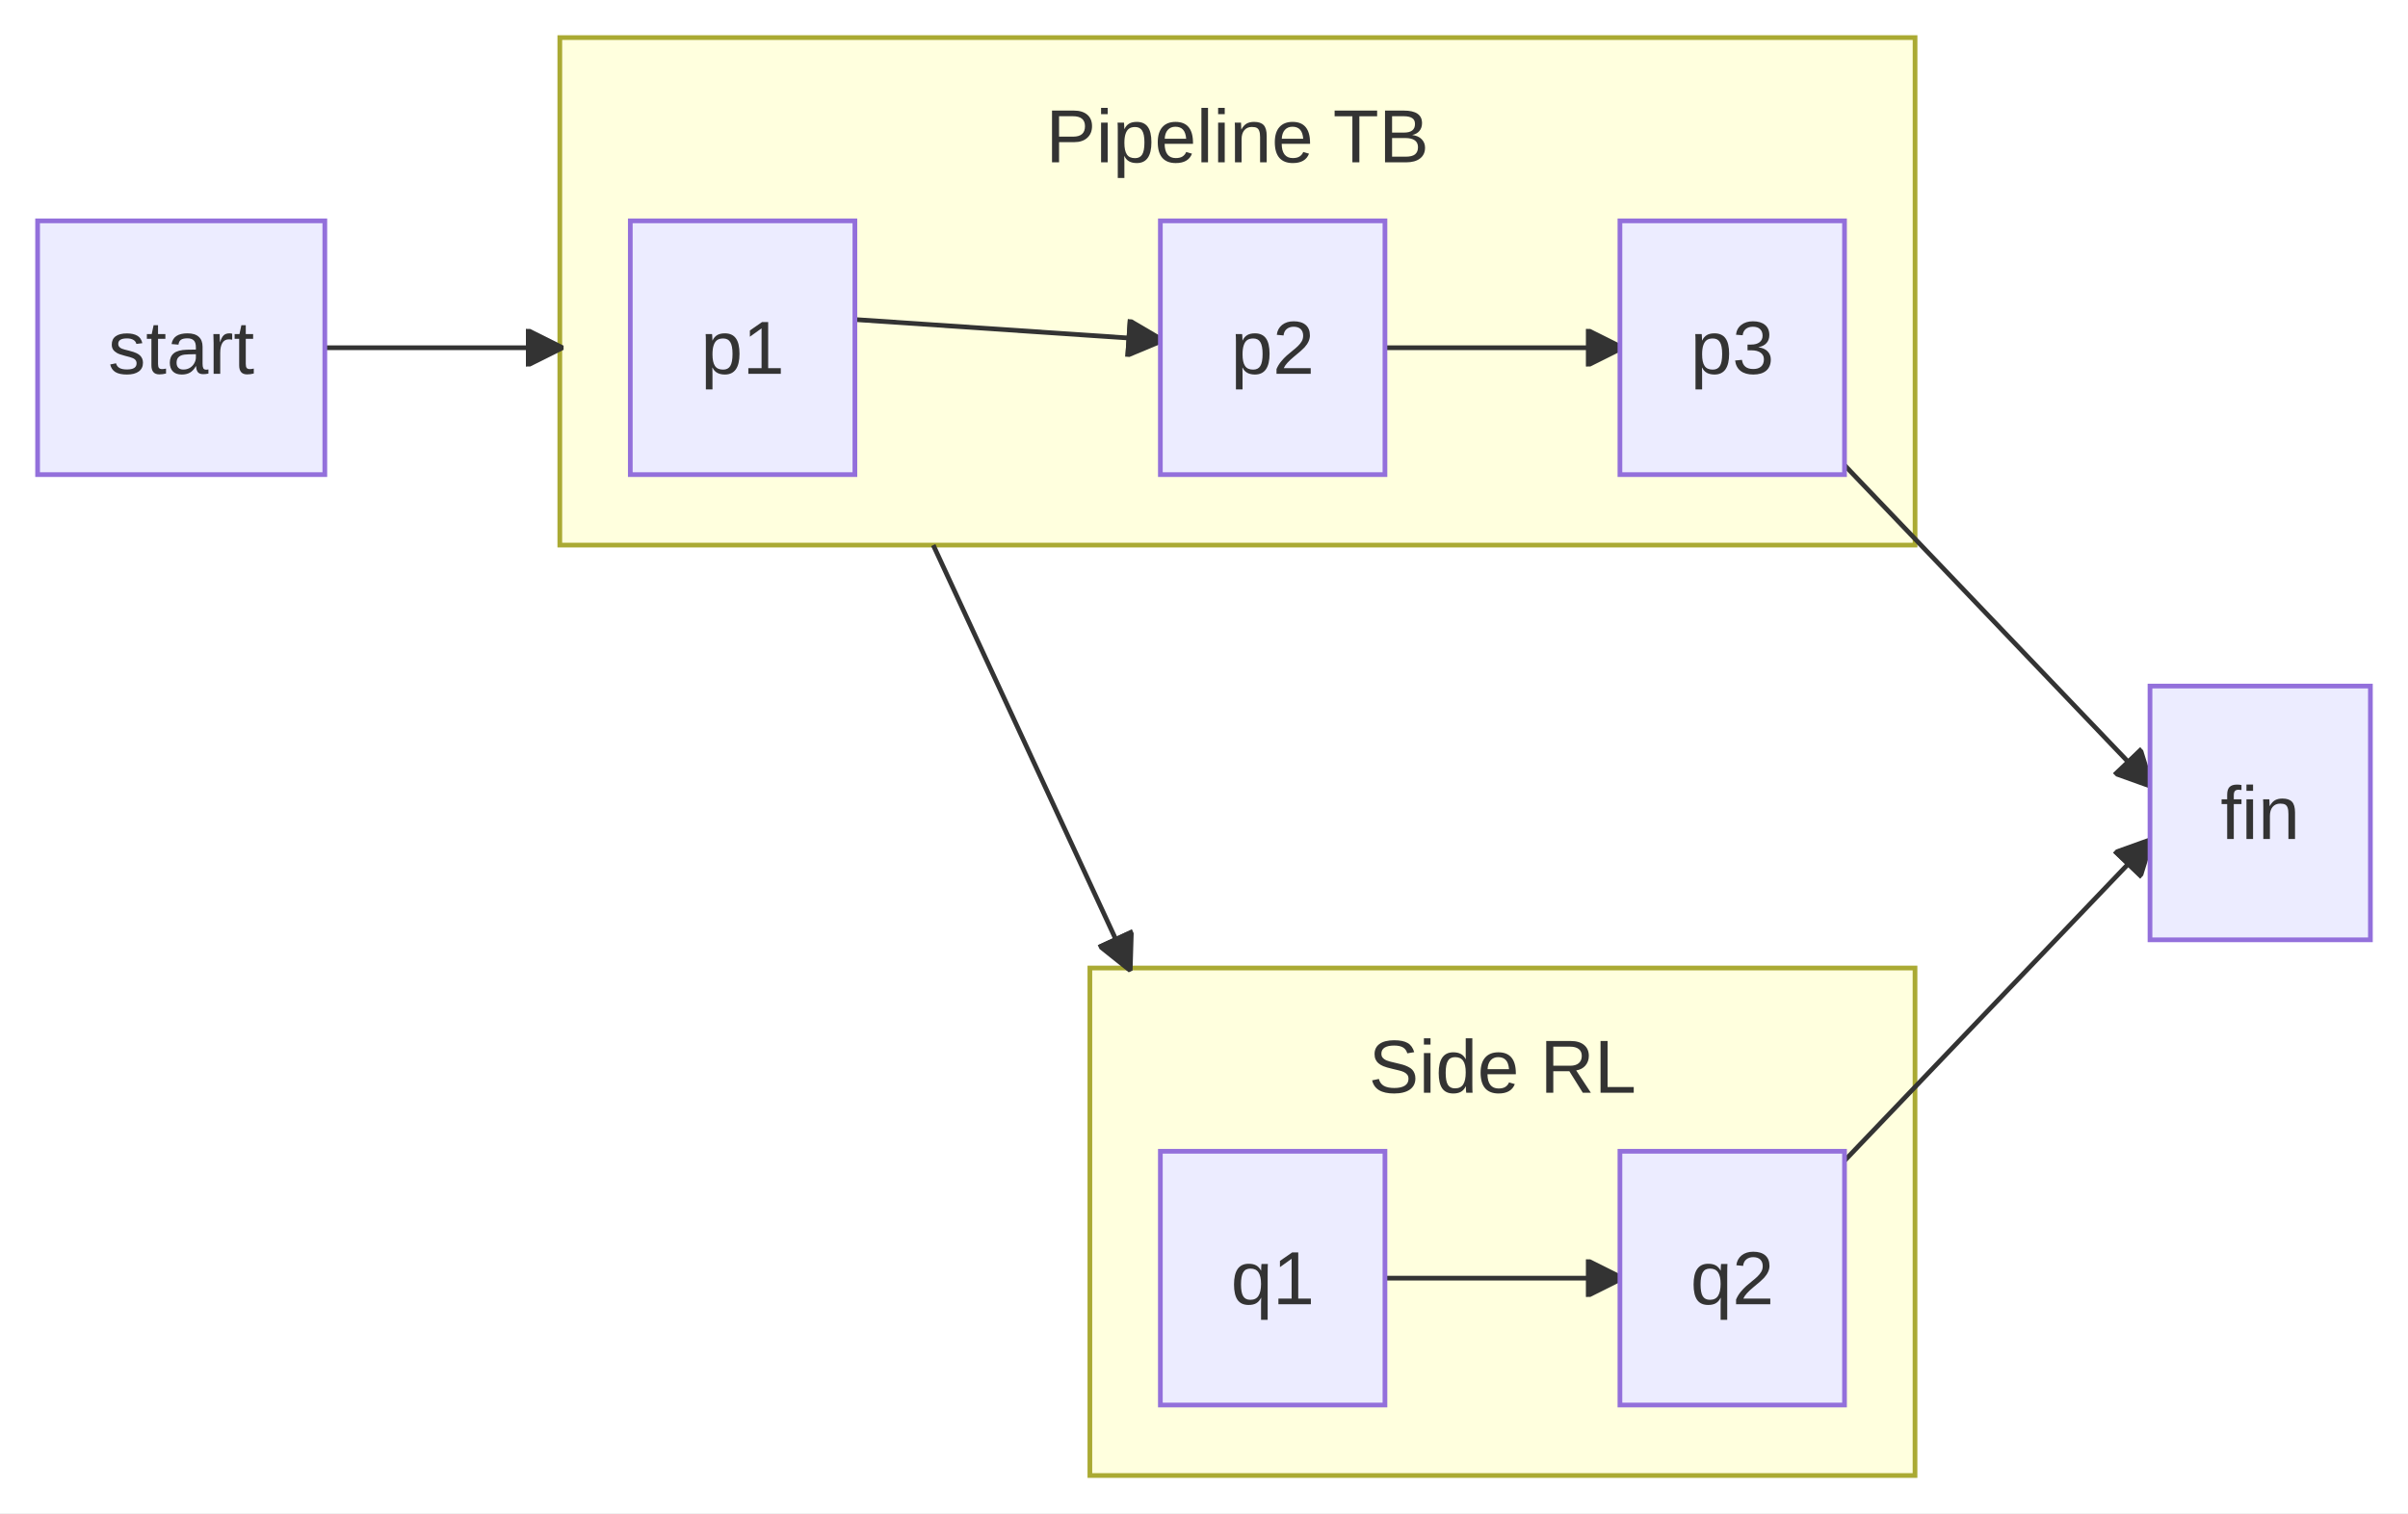
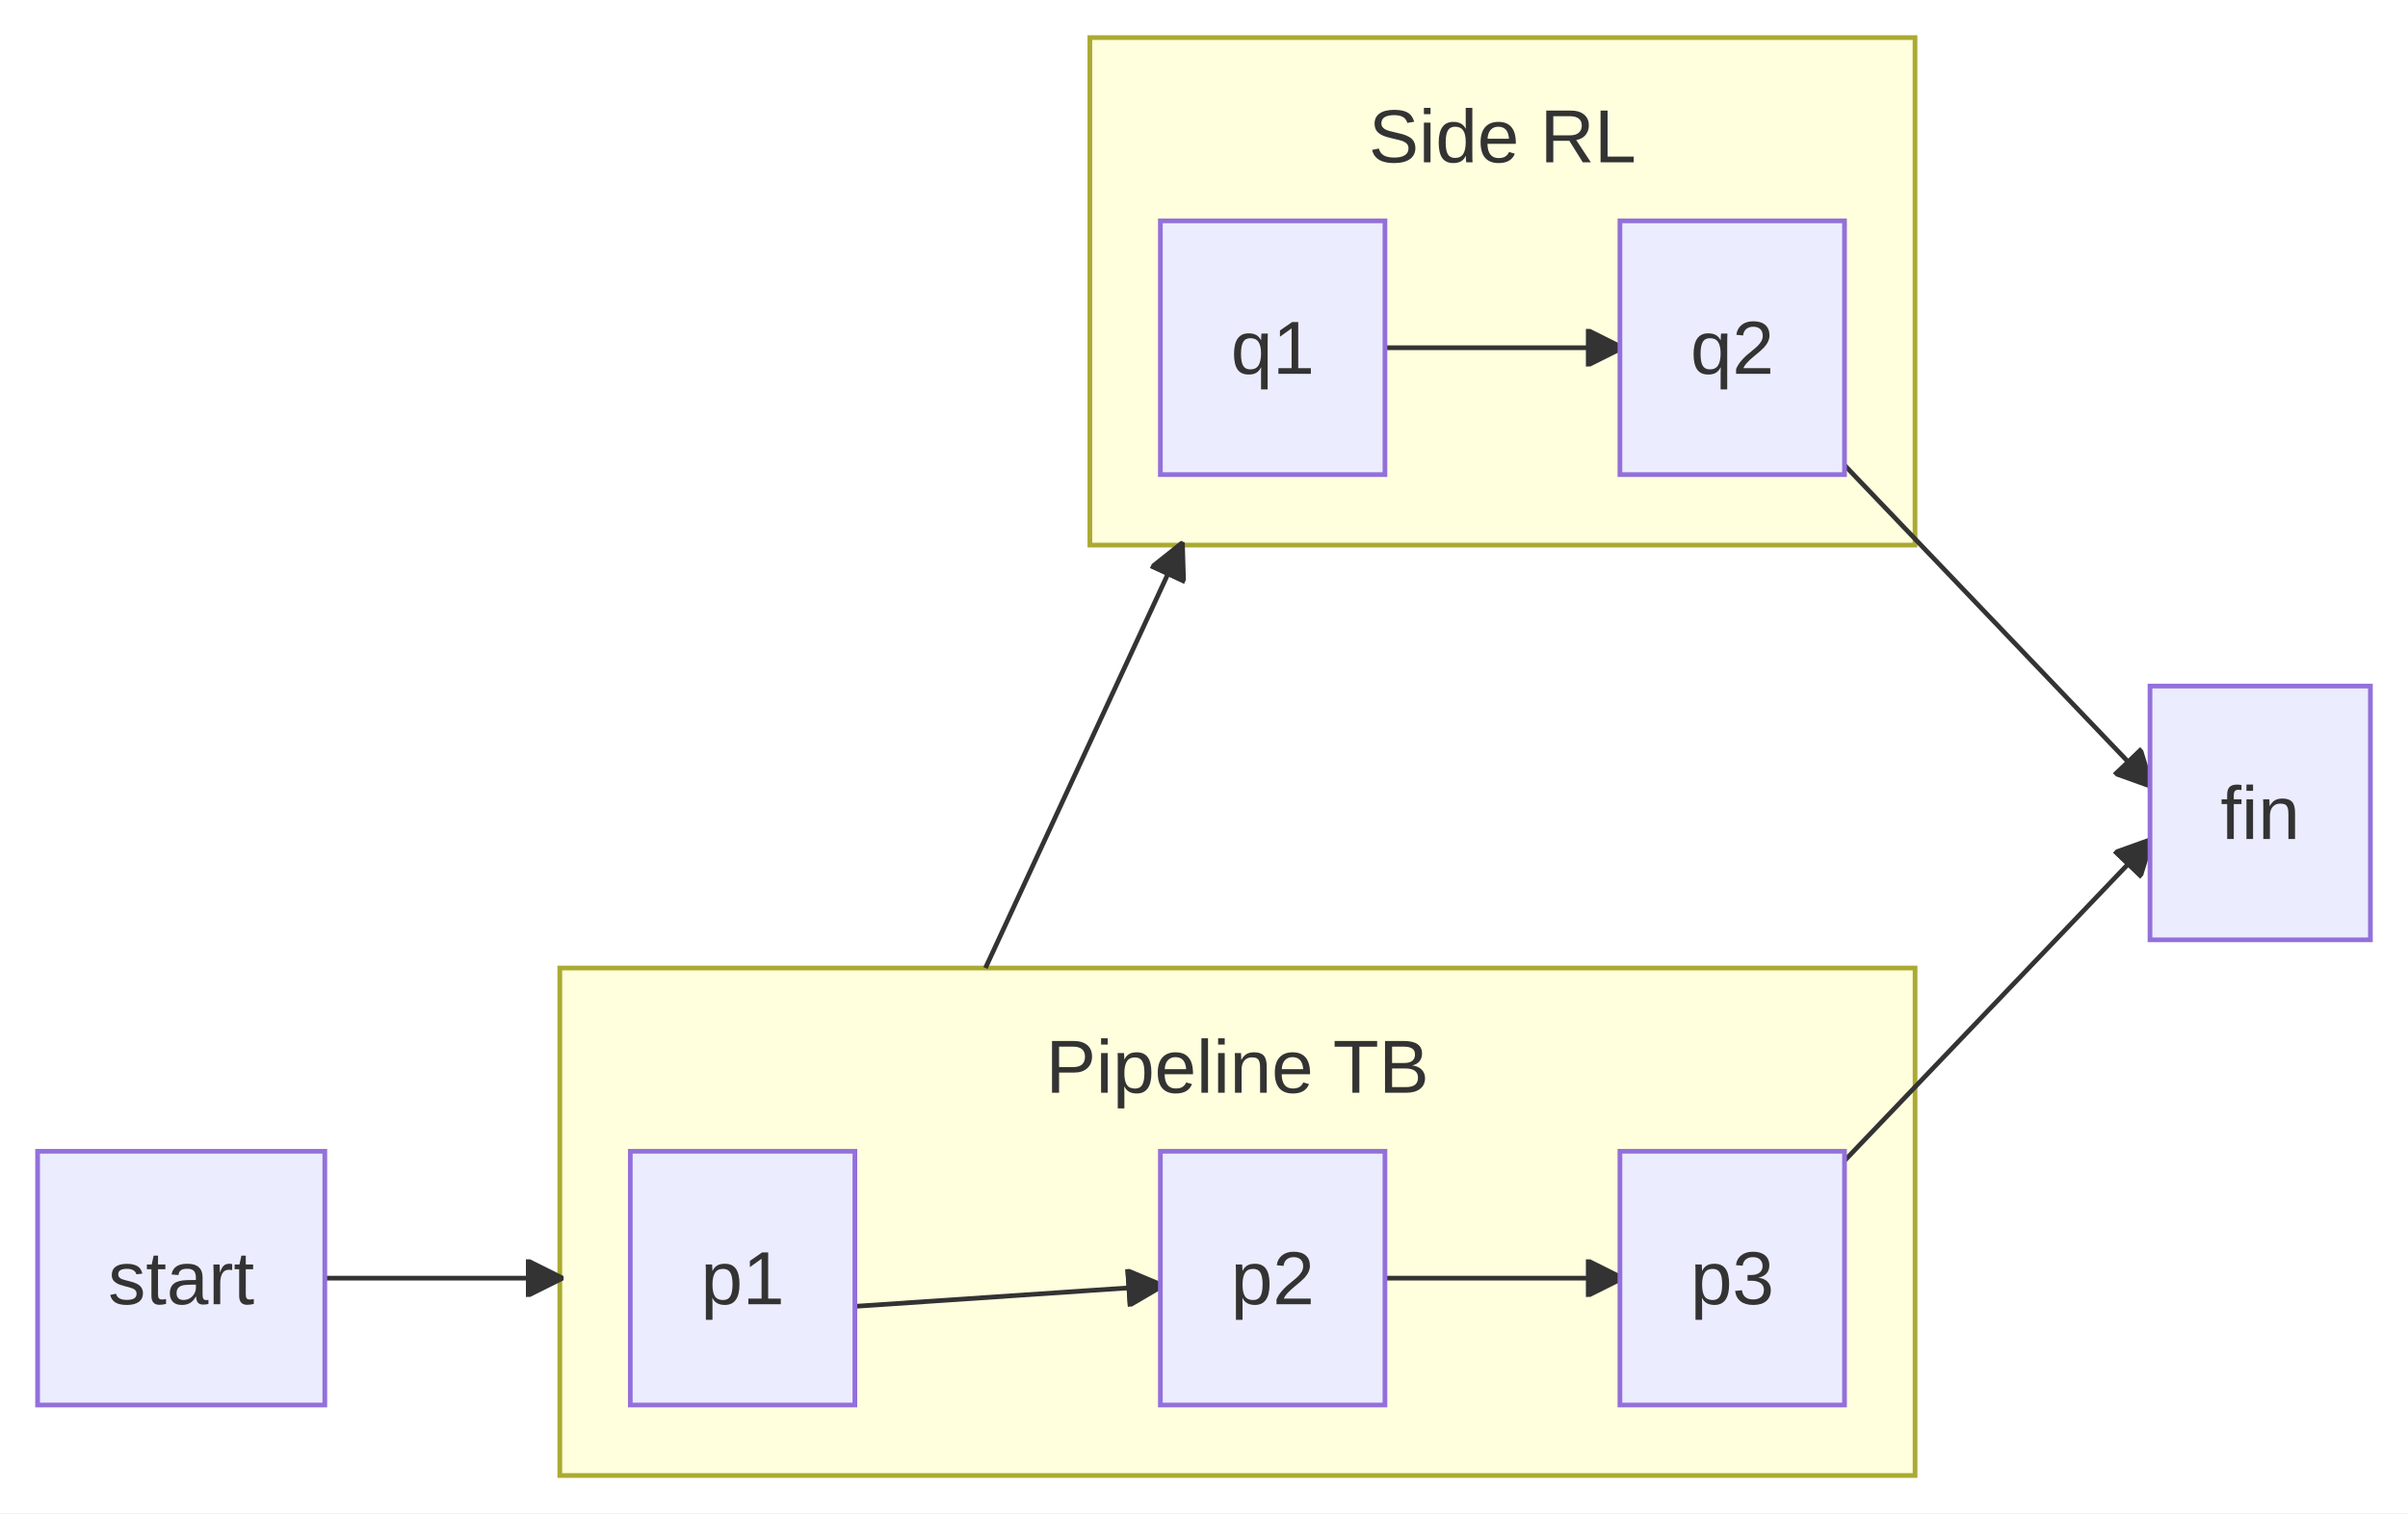
<svg xmlns="http://www.w3.org/2000/svg" id="mermaid" class="flowchart" width="512.39" height="322" viewBox="-8 -25.5 512.39 322" role="graphics-document document" aria-roledescription="flowchart-v2">
  <style>#mermaid{font-family:"trebuchet ms",verdana,arial,sans-serif;font-size:16px;fill:#333;}#mermaid .node rect,#mermaid .node circle,#mermaid .node ellipse,#mermaid .node polygon,#mermaid .node path{fill:#ECECFF;stroke:#9370DB;stroke-width:1px;}#mermaid .flowchart-link{stroke:#333333;fill:none;stroke-width:1px;}#mermaid .thick{stroke-width:3.5px;}#mermaid .dotted{stroke-dasharray:3;}#mermaid .edgeLabel rect{fill:rgba(232,232,232,0.8);stroke:none;}#mermaid .cluster rect{fill:#ffffde;stroke:#aaaa33;stroke-width:1px;}#mermaid .marker{fill:#333333;stroke:#333333;}#mermaid text{fill:#333;text-anchor:middle;dominant-baseline:central;}#mermaid .title{font-size:18px;}</style>
  <defs>
    <marker id="mm-arrow-end" class="marker" viewBox="0 0 10 10" refX="9" refY="5" markerUnits="userSpaceOnUse" markerWidth="8" markerHeight="8" orient="auto">
      <path d="M 0 0 L 10 5 L 0 10 z" class="marker" />
    </marker>
    <marker id="mm-arrow-start" class="marker" viewBox="0 0 10 10" refX="1" refY="5" markerUnits="userSpaceOnUse" markerWidth="8" markerHeight="8" orient="auto">
      <path d="M 10 0 L 0 5 L 10 10 z" class="marker" />
    </marker>
    <marker id="mm-circle-end" class="marker" viewBox="0 0 10 10" refX="9" refY="5" markerUnits="userSpaceOnUse" markerWidth="10" markerHeight="10" orient="auto">
      <circle cx="5" cy="5" r="4" class="marker" />
    </marker>
    <marker id="mm-circle-start" class="marker" viewBox="0 0 10 10" refX="1" refY="5" markerUnits="userSpaceOnUse" markerWidth="10" markerHeight="10" orient="auto">
      <circle cx="5" cy="5" r="4" class="marker" />
    </marker>
    <marker id="mm-cross-end" class="marker" viewBox="0 0 11 11" refX="10" refY="5.5" markerUnits="userSpaceOnUse" markerWidth="11" markerHeight="11" orient="auto">
      <path d="M 1 1 L 10 10 M 10 1 L 1 10" class="marker" style="stroke-width:2px" />
    </marker>
    <marker id="mm-cross-start" class="marker" viewBox="0 0 11 11" refX="1" refY="5.5" markerUnits="userSpaceOnUse" markerWidth="11" markerHeight="11" orient="auto">
      <path d="M 1 1 L 10 10 M 10 1 L 1 10" class="marker" style="stroke-width:2px" />
    </marker>
  </defs>
  <rect x="-8" y="-25.5" width="512.39" height="322" fill="white" />
  <g class="root">
    <g class="clusters">
      <g class="cluster" id="S1">
-         <rect x="111.12" y="-17.5" width="288.38" height="108" />
-         <text class="cluster-label" x="255.31" y="3.5">Pipeline TB</text>
+         <rect x="111.12" y="180.5" width="288.38" height="108" />
+         <text class="cluster-label" x="255.31" y="201.5">Pipeline TB</text>
      </g>
      <g class="cluster" id="S2">
-         <rect x="223.91" y="180.5" width="175.58" height="108" />
-         <text class="cluster-label" x="311.7" y="201.5">Side RL</text>
+         <rect x="223.91" y="-17.5" width="175.58" height="108" />
+         <text class="cluster-label" x="311.7" y="3.5">Side RL</text>
      </g>
    </g>
    <g class="edgePaths">
-       <path id="L_start_S1_0" class="flowchart-link" d="M61.12,48.5L111.12,48.5" marker-end="url(#mm-arrow-end)" />
-       <path id="L_p1_p2_1" class="flowchart-link" d="M173.91,42.5L238.91,46.89" marker-end="url(#mm-arrow-end)" />
-       <path id="L_p2_p3_2" class="flowchart-link" d="M286.7,48.5L336.7,48.5" marker-end="url(#mm-arrow-end)" />
-       <path id="L_q1_q2_3" class="flowchart-link" d="M286.7,246.5L336.7,246.5" marker-end="url(#mm-arrow-end)" />
-       <path id="L_S1_S2_4" class="flowchart-link" d="M190.58,90.5L232.25,180.5" marker-end="url(#mm-arrow-end)" />
-       <path id="L_p3_fin_5" class="flowchart-link" d="M384.5,73.5L449.5,141.5" marker-end="url(#mm-arrow-end)" />
-       <path id="L_q2_fin_6" class="flowchart-link" d="M384.5,221.5L449.5,153.5" marker-end="url(#mm-arrow-end)" />
+       <path id="L_start_S1_0" class="flowchart-link" d="M61.12,246.5L111.12,246.5" marker-end="url(#mm-arrow-end)" />
+       <path id="L_p1_p2_1" class="flowchart-link" d="M173.91,252.5L238.91,248.11" marker-end="url(#mm-arrow-end)" />
+       <path id="L_p2_p3_2" class="flowchart-link" d="M286.7,246.5L336.7,246.5" marker-end="url(#mm-arrow-end)" />
+       <path id="L_q1_q2_3" class="flowchart-link" d="M286.7,48.5L336.7,48.5" marker-end="url(#mm-arrow-end)" />
+       <path id="L_S1_S2_4" class="flowchart-link" d="M201.69,180.5L243.36,90.5" marker-end="url(#mm-arrow-end)" />
+       <path id="L_p3_fin_5" class="flowchart-link" d="M384.5,221.5L449.5,153.5" marker-end="url(#mm-arrow-end)" />
+       <path id="L_q2_fin_6" class="flowchart-link" d="M384.5,73.5L449.5,141.5" marker-end="url(#mm-arrow-end)" />
    </g>
    <g class="edgeLabels" />
    <g class="nodes">
-       <g class="node default" id="flowchart-start-0" transform="translate(30.56,48.5)">
+       <g class="node default" id="flowchart-start-0" transform="translate(30.56,246.5)">
        <rect x="-30.56" y="-27" width="61.12" height="54" />
        <text class="nodeLabel" x="0" y="0">start</text>
      </g>
-       <g class="node default" id="flowchart-p1-2" transform="translate(150.02,48.5)">
+       <g class="node default" id="flowchart-p1-2" transform="translate(150.02,246.5)">
        <rect x="-23.9" y="-27" width="47.79" height="54" />
        <text class="nodeLabel" x="0" y="0">p1</text>
      </g>
-       <g class="node default" id="flowchart-p2-3" transform="translate(262.81,48.5)">
+       <g class="node default" id="flowchart-p2-3" transform="translate(262.81,246.5)">
        <rect x="-23.9" y="-27" width="47.79" height="54" />
        <text class="nodeLabel" x="0" y="0">p2</text>
      </g>
-       <g class="node default" id="flowchart-p3-4" transform="translate(360.6,48.5)">
+       <g class="node default" id="flowchart-p3-4" transform="translate(360.6,246.5)">
        <rect x="-23.9" y="-27" width="47.79" height="54" />
        <text class="nodeLabel" x="0" y="0">p3</text>
      </g>
-       <g class="node default" id="flowchart-q1-5" transform="translate(262.81,246.5)">
+       <g class="node default" id="flowchart-q1-5" transform="translate(262.81,48.5)">
        <rect x="-23.9" y="-27" width="47.79" height="54" />
        <text class="nodeLabel" x="0" y="0">q1</text>
      </g>
-       <g class="node default" id="flowchart-q2-6" transform="translate(360.6,246.5)">
+       <g class="node default" id="flowchart-q2-6" transform="translate(360.6,48.5)">
        <rect x="-23.9" y="-27" width="47.79" height="54" />
        <text class="nodeLabel" x="0" y="0">q2</text>
      </g>
      <g class="node default" id="flowchart-fin-8" transform="translate(472.94,147.5)">
        <rect x="-23.45" y="-27" width="46.9" height="54" />
        <text class="nodeLabel" x="0" y="0">fin</text>
      </g>
    </g>
  </g>
</svg>
